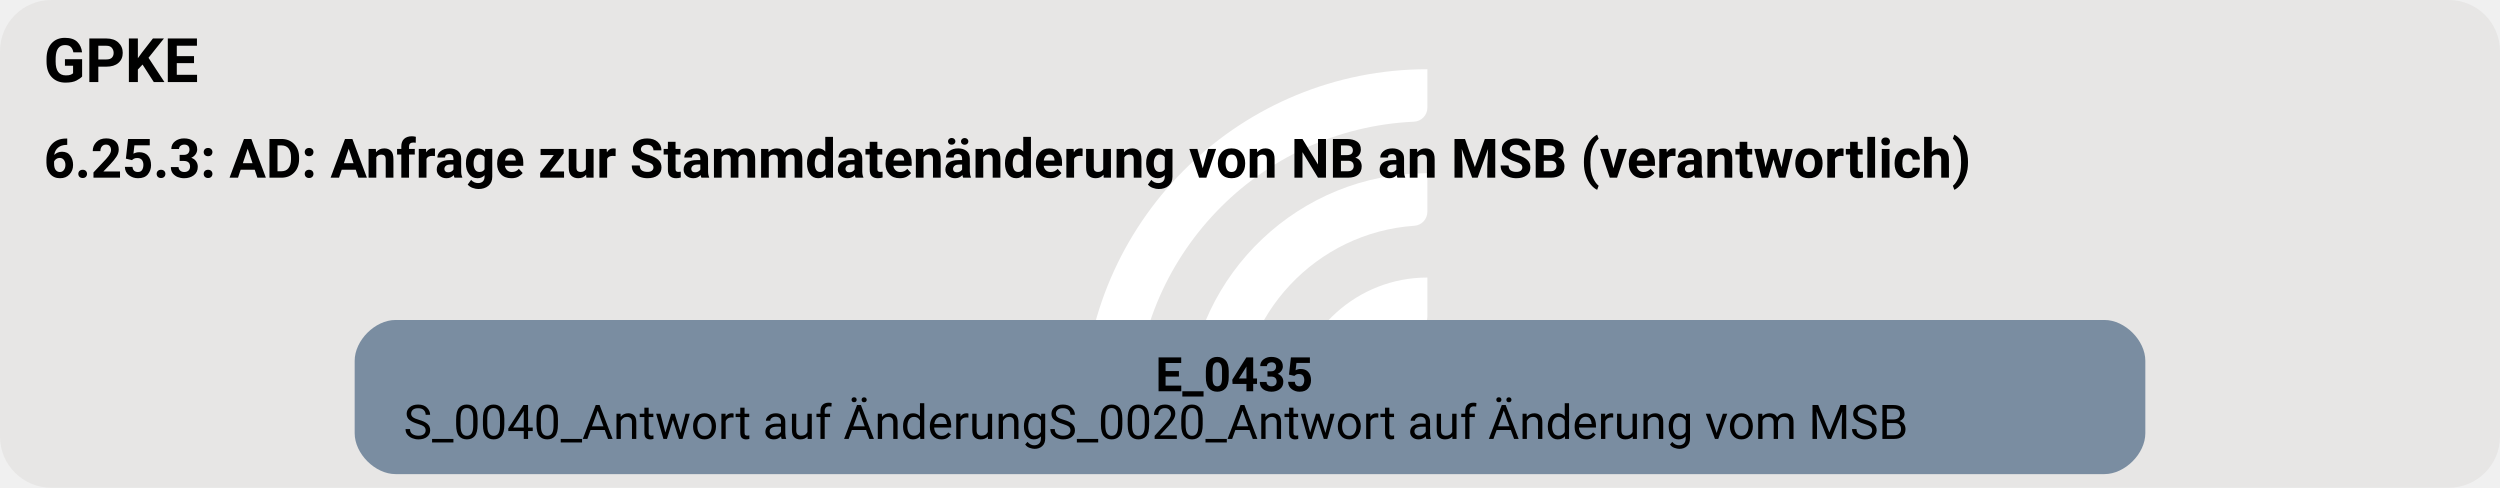
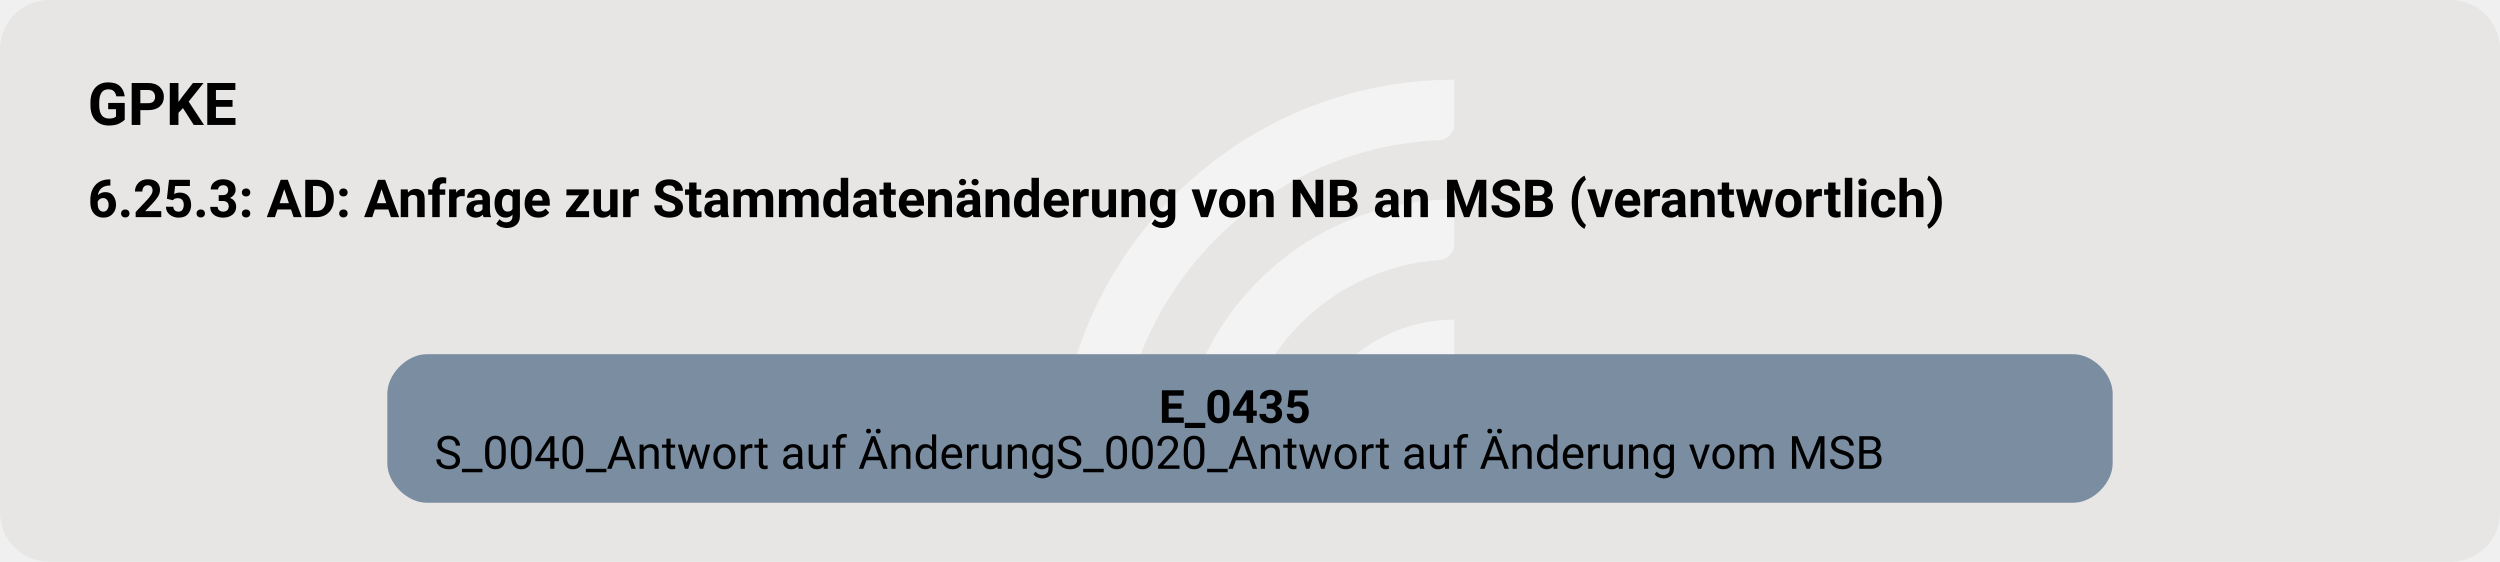
- <svg xmlns="http://www.w3.org/2000/svg" version="1.1" width="977.333px" viewBox="0 0 977.333 190.667" height="190.667px">
+ <svg xmlns="http://www.w3.org/2000/svg" version="1.1" width="1014.667px" viewBox="0 0 1014.667 228.0" height="228.0px">
  <g>
-     <svg version="1.1" width="977.333px" viewBox="0 0 977.333 190.667" height="190.667px">
-       <rect fill="#e7e6e5" x="0" y="0" width="977.333" height="190.667" rx="20" ry="20" />
+     <svg version="1.1" width="1014.667px" viewBox="0 0 1014.667 228.0" height="228.0px">
+       <rect fill="#e7e6e5" x="0" y="0" width="1014.667" height="228.0" rx="20" ry="20" />
      <g>
-         <g transform="translate(410.9127, 19.06667) scale(1 1) translate(0, 0) scale(0.268469 0.268469) ">
+         <g transform="translate(414.3548, 22.8) scale(1 1) translate(0, 0) scale(0.3210363 0.3210363) ">
          <defs>
-             <style>.cls-1{fill:#fff;}</style>
+             <style>.cls-1{fill:#ffffff88;}</style>
          </defs>
          <path class="cls-1" d="M122.44,531.2h-56.1c-11,0-19.9-9.12-19.46-20.11C57.47,243.89,278.15,29.78,547.91,29.78v56.02c0,10.98-8.69,19.89-19.66,20.39-225.51,10.31-405.8,197-405.8,425Z" />
          <path class="cls-1" d="M273.78,531.2h-55.93c-11.23,0-20.09-9.48-19.43-20.69,10.74-183.44,163.39-329.39,349.48-329.39v56.26c0,10.71-8.27,19.62-18.96,20.35-142.35,9.77-255.17,128.69-255.17,273.46Z" />
          <path class="cls-1" d="M425.77,531.2h-55.45c-11.65,0-20.6-10.17-19.33-21.75,10.87-99.03,95.03-176.34,196.92-176.34v57.01c0,10.05-7.28,18.75-17.23,20.16-59.22,8.4-104.91,59.42-104.91,120.92Z" />
        </g>
-         <svg width="733pt" height="143pt" viewBox="0.00 0.00 732.75 143.28">
-           <g id="graph0" class="graph" transform="scale(1 1) rotate(0) translate(4 139.28)">
+         <svg width="761pt" height="171pt" viewBox="0.00 0.00 760.75 171.28">
+           <g id="graph0" class="graph" transform="scale(1 1) rotate(0) translate(18 153.28)">
            <text text-anchor="start" x="8" y="-115.18" font-family="Roboto, sans-serif" font-weight="bold" font-size="18.00">GPKE</text>
            <text text-anchor="start" x="8" y="-87.08" font-family="Roboto, sans-serif" font-weight="bold" font-size="16.00">6.25.3: AD: Anfrage zur Stammdatenänderung von NB an MSB (verantwortlich)</text>
            <g id="node1" class="node">
              <path fill="#7a8da1" stroke="black" stroke-width="0" d="M613.4,-45.28C613.4,-45.28 111.35,-45.28 111.35,-45.28 105.35,-45.28 99.35,-39.28 99.35,-33.28 99.35,-33.28 99.35,-12 99.35,-12 99.35,-6 105.35,0 111.35,0 111.35,0 613.4,0 613.4,0 619.4,0 625.4,-6 625.4,-12 625.4,-12 625.4,-33.28 625.4,-33.28 625.4,-39.28 619.4,-45.28 613.4,-45.28" />
              <text text-anchor="start" x="334.62" y="-24.34" font-family="Roboto, sans-serif" font-weight="bold" font-size="14.00">E_0435</text>
              <text text-anchor="start" x="113.75" y="-10.34" font-family="Roboto, sans-serif" font-size="14.00">S_0040_Antwort auf ÄnderungS_0020_Antwort auf Änderung vom MSB</text>
            </g>
          </g>
        </svg>
      </g>
    </svg>
  </g>
</svg>
